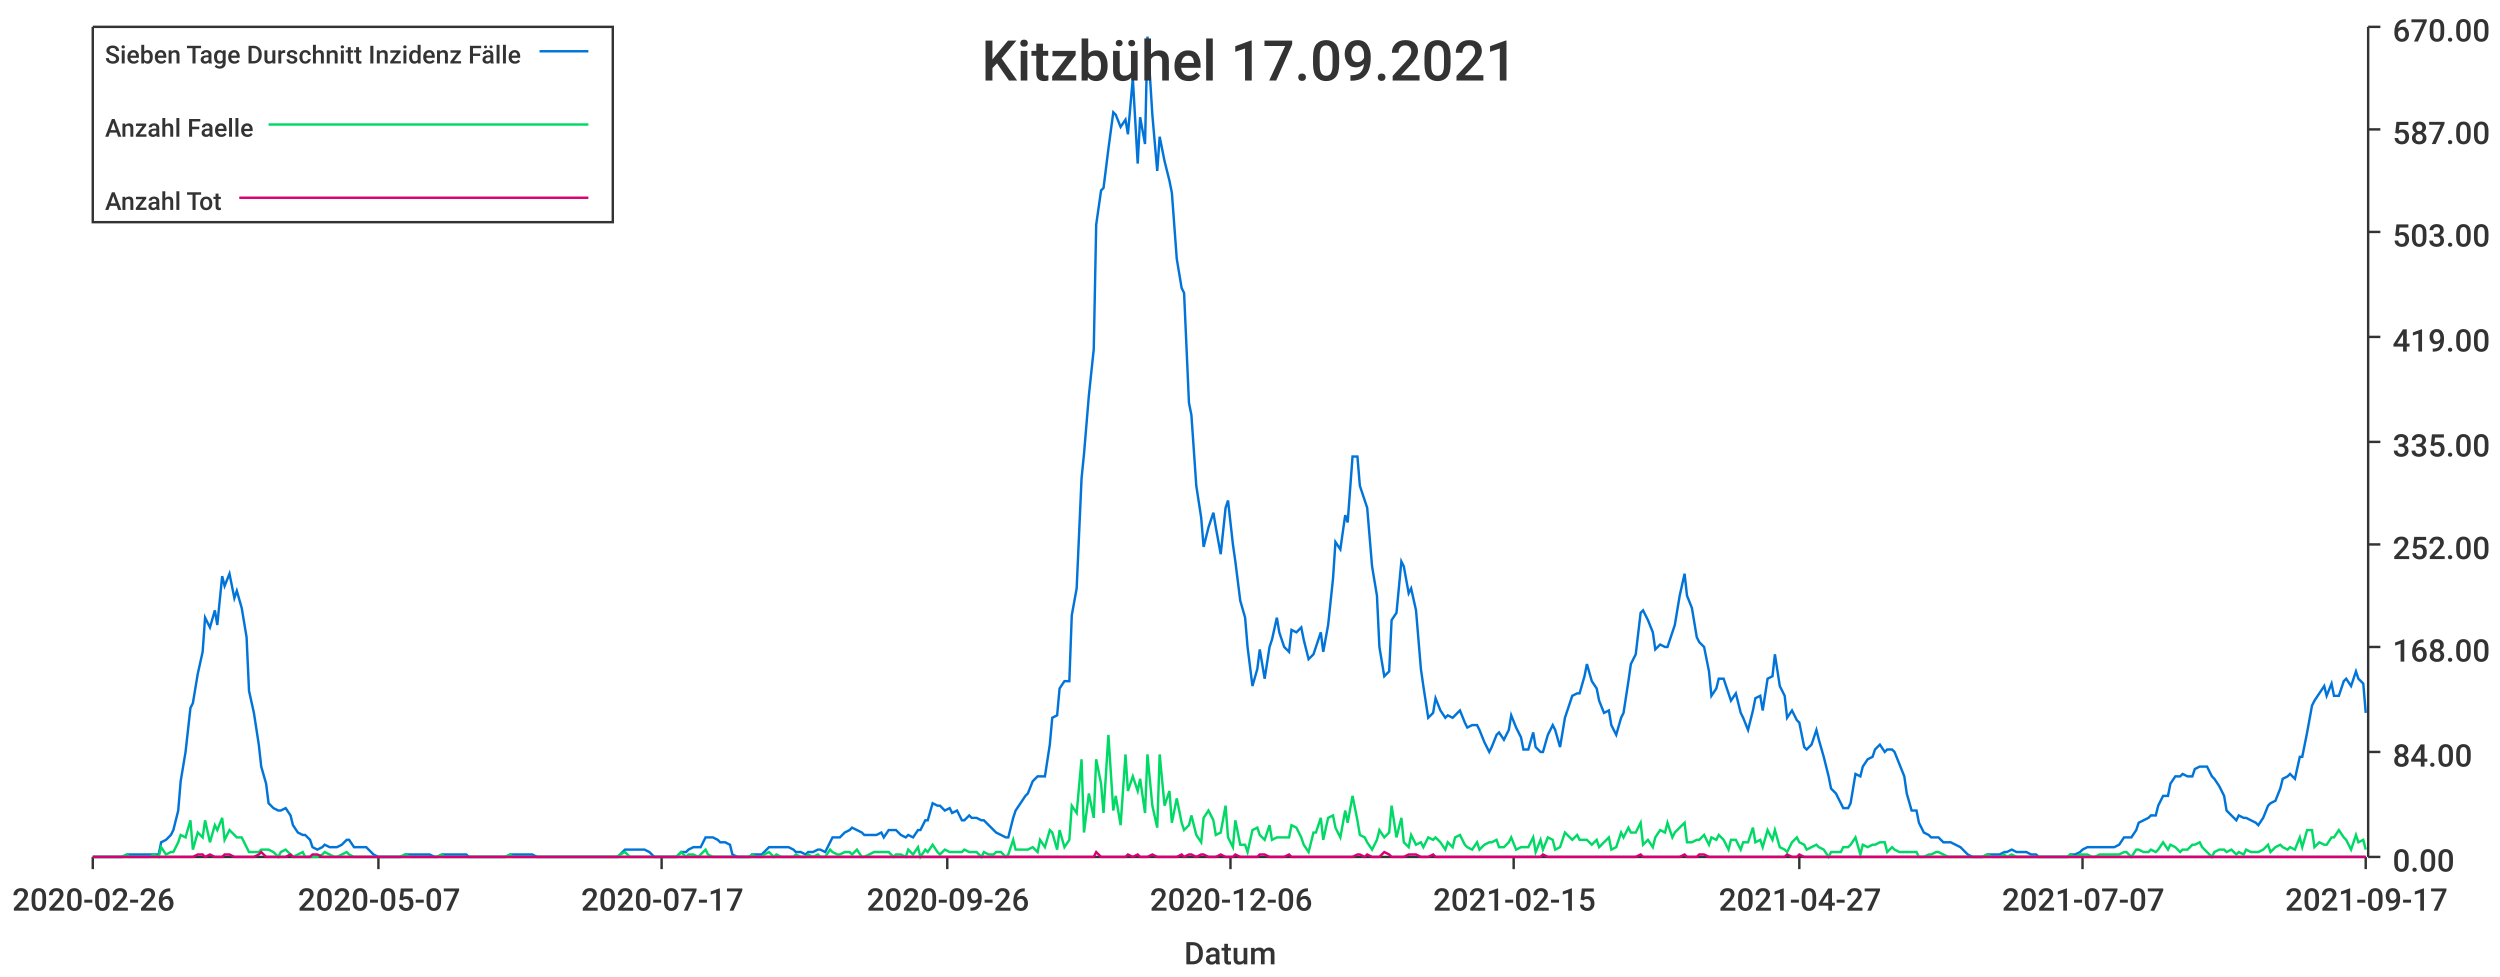
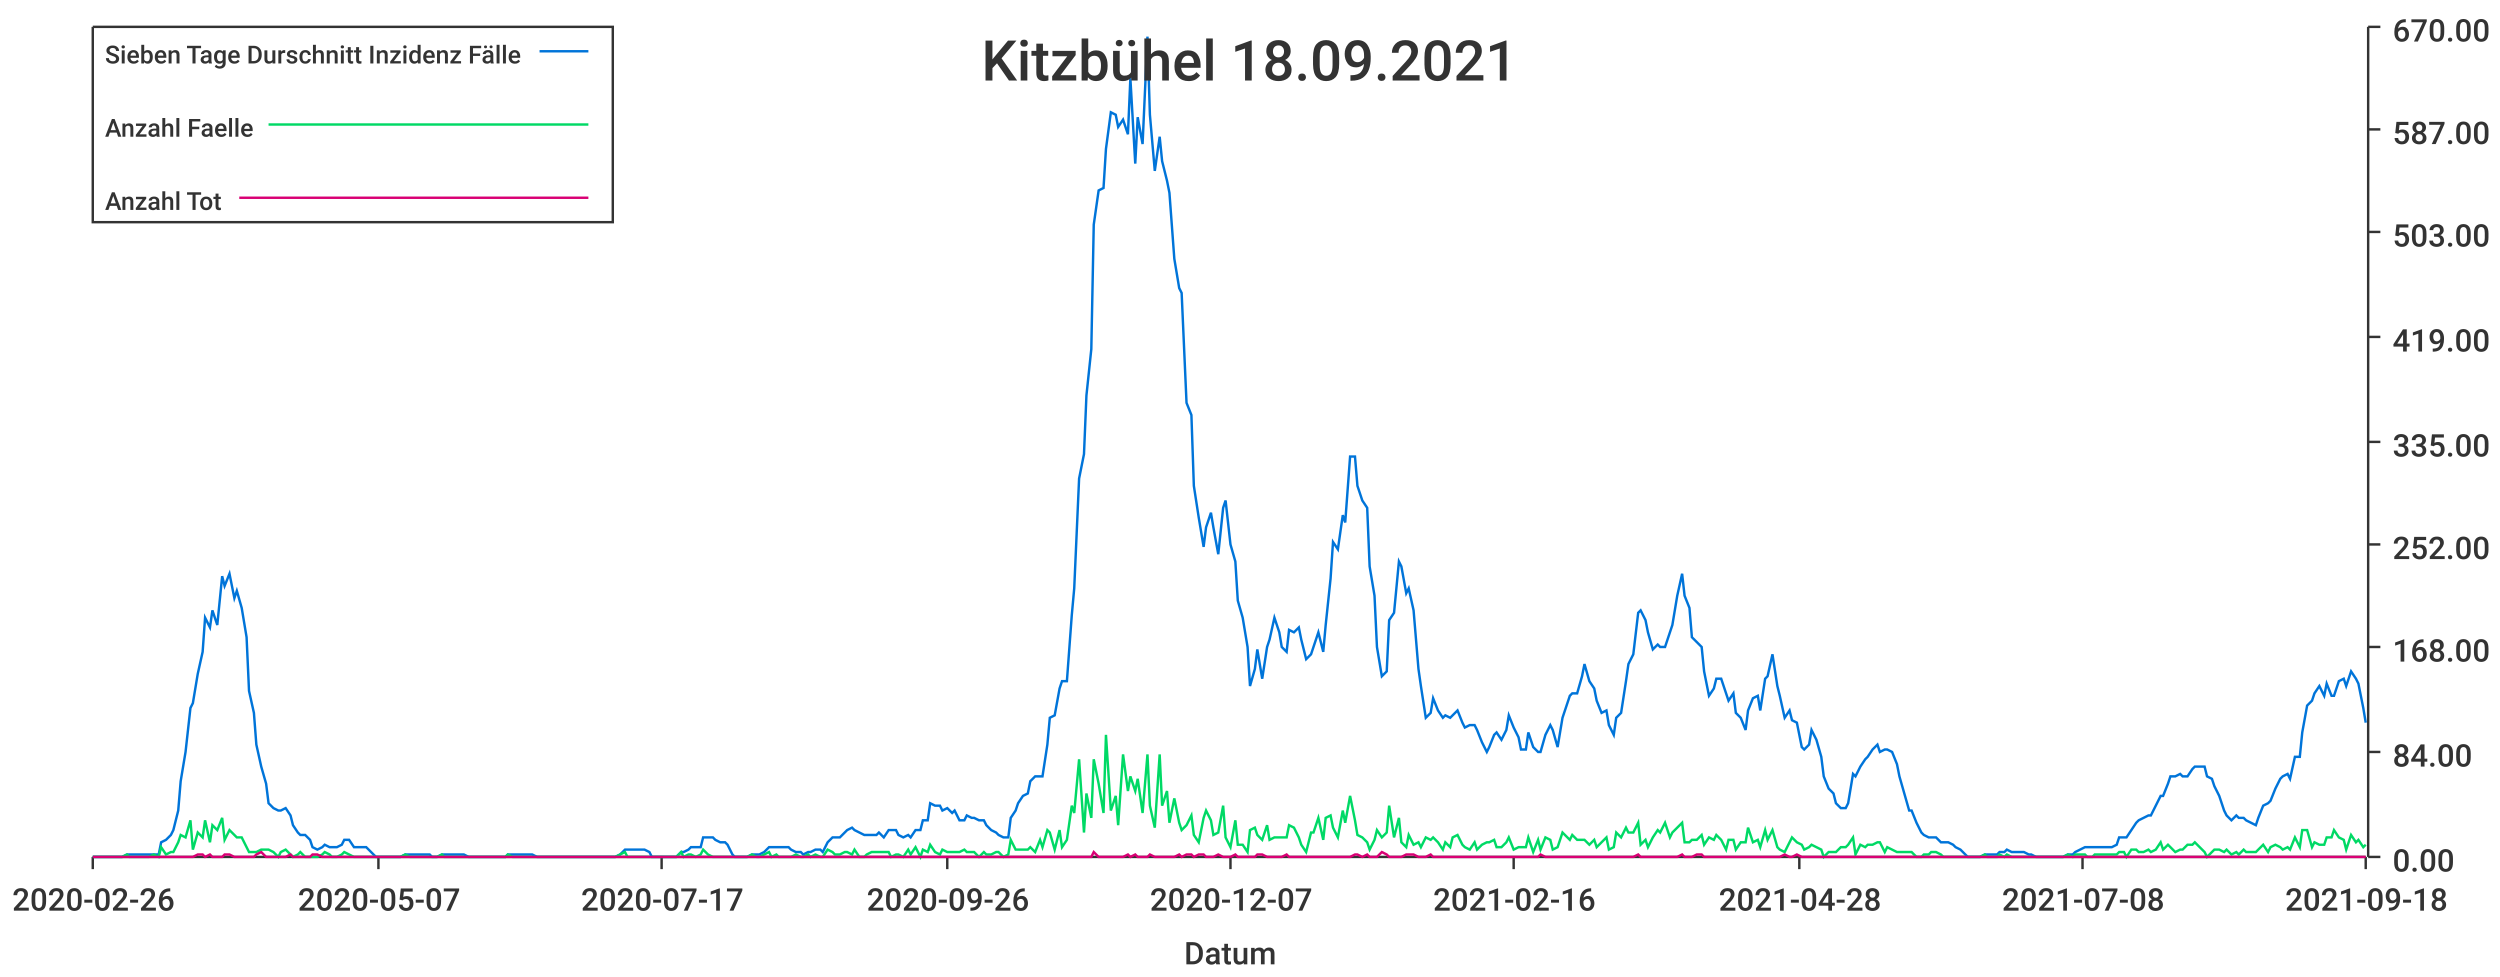
<svg xmlns="http://www.w3.org/2000/svg" width="1024" height="400">\n<path d="M 0 0 L 1024 0 L 1024 400 L 0 400 L 0 0" style="stroke-width:0;stroke:rgba(255,255,255,1.0);fill:rgba(255,255,255,1.0)" />
  <path d="M 38 11 L 969 11 L 969 351 L 38 351 L 38 11" style="stroke-width:0;stroke:rgba(255,255,255,1.0);fill:rgba(255,255,255,1.0)" />
  <path d="M 38 351 L 969 351" style="stroke-width:1;stroke:rgba(51,51,51,1.0);fill:none" />
  <path d="M 38 351 L 38 356" style="stroke-width:1;stroke:rgba(51,51,51,1.0);fill:none" />
  <text x="5" y="373" style="stroke-width:0;stroke:none;fill:rgba(51,51,51,1.0);font-size:12.8px;font-family:'Roboto Medium',sans-serif">2020-02-26</text>
  <path d="M 155 351 L 155 356" style="stroke-width:1;stroke:rgba(51,51,51,1.0);fill:none" />
  <text x="122" y="373" style="stroke-width:0;stroke:none;fill:rgba(51,51,51,1.0);font-size:12.8px;font-family:'Roboto Medium',sans-serif">2020-05-07</text>
  <path d="M 271 351 L 271 356" style="stroke-width:1;stroke:rgba(51,51,51,1.0);fill:none" />
  <text x="238" y="373" style="stroke-width:0;stroke:none;fill:rgba(51,51,51,1.0);font-size:12.8px;font-family:'Roboto Medium',sans-serif">2020-07-17</text>
  <path d="M 388 351 L 388 356" style="stroke-width:1;stroke:rgba(51,51,51,1.0);fill:none" />
  <text x="355" y="373" style="stroke-width:0;stroke:none;fill:rgba(51,51,51,1.0);font-size:12.8px;font-family:'Roboto Medium',sans-serif">2020-09-26</text>
  <path d="M 504 351 L 504 356" style="stroke-width:1;stroke:rgba(51,51,51,1.0);fill:none" />
-   <text x="471" y="373" style="stroke-width:0;stroke:none;fill:rgba(51,51,51,1.0);font-size:12.8px;font-family:'Roboto Medium',sans-serif">2020-12-06</text>
+   <text x="471" y="373" style="stroke-width:0;stroke:none;fill:rgba(51,51,51,1.0);font-size:12.8px;font-family:'Roboto Medium',sans-serif">2020-12-07</text>
  <path d="M 620 351 L 620 356" style="stroke-width:1;stroke:rgba(51,51,51,1.0);fill:none" />
-   <text x="587" y="373" style="stroke-width:0;stroke:none;fill:rgba(51,51,51,1.0);font-size:12.8px;font-family:'Roboto Medium',sans-serif">2021-02-15</text>
+   <text x="587" y="373" style="stroke-width:0;stroke:none;fill:rgba(51,51,51,1.0);font-size:12.8px;font-family:'Roboto Medium',sans-serif">2021-02-16</text>
  <path d="M 737 351 L 737 356" style="stroke-width:1;stroke:rgba(51,51,51,1.0);fill:none" />
-   <text x="704" y="373" style="stroke-width:0;stroke:none;fill:rgba(51,51,51,1.0);font-size:12.8px;font-family:'Roboto Medium',sans-serif">2021-04-27</text>
+   <text x="704" y="373" style="stroke-width:0;stroke:none;fill:rgba(51,51,51,1.0);font-size:12.8px;font-family:'Roboto Medium',sans-serif">2021-04-28</text>
  <path d="M 853 351 L 853 356" style="stroke-width:1;stroke:rgba(51,51,51,1.0);fill:none" />
-   <text x="820" y="373" style="stroke-width:0;stroke:none;fill:rgba(51,51,51,1.0);font-size:12.8px;font-family:'Roboto Medium',sans-serif">2021-07-07</text>
+   <text x="820" y="373" style="stroke-width:0;stroke:none;fill:rgba(51,51,51,1.0);font-size:12.8px;font-family:'Roboto Medium',sans-serif">2021-07-08</text>
  <path d="M 969 351 L 969 356" style="stroke-width:1;stroke:rgba(51,51,51,1.0);fill:none" />
-   <text x="936" y="373" style="stroke-width:0;stroke:none;fill:rgba(51,51,51,1.0);font-size:12.8px;font-family:'Roboto Medium',sans-serif">2021-09-17</text>
+   <text x="936" y="373" style="stroke-width:0;stroke:none;fill:rgba(51,51,51,1.0);font-size:12.8px;font-family:'Roboto Medium',sans-serif">2021-09-18</text>
  <text x="485" y="395" style="stroke-width:0;stroke:none;fill:rgba(51,51,51,1.0);font-size:12.8px;font-family:'Roboto Medium',sans-serif">Datum</text>
  <path d="M 970 351 L 970 11" style="stroke-width:1;stroke:rgba(51,51,51,1.0);fill:none" />
  <path d="M 970 351 L 975 351" style="stroke-width:1;stroke:rgba(51,51,51,1.0);fill:none" />
  <text x="980" y="357" style="stroke-width:0;stroke:none;fill:rgba(51,51,51,1.0);font-size:12.8px;font-family:'Roboto Medium',sans-serif">0.00</text>
  <path d="M 970 308 L 975 308" style="stroke-width:1;stroke:rgba(51,51,51,1.0);fill:none" />
  <text x="980" y="314" style="stroke-width:0;stroke:none;fill:rgba(51,51,51,1.0);font-size:12.8px;font-family:'Roboto Medium',sans-serif">84.00</text>
  <path d="M 970 265 L 975 265" style="stroke-width:1;stroke:rgba(51,51,51,1.0);fill:none" />
  <text x="980" y="271" style="stroke-width:0;stroke:none;fill:rgba(51,51,51,1.0);font-size:12.8px;font-family:'Roboto Medium',sans-serif">168.00</text>
  <path d="M 970 223 L 975 223" style="stroke-width:1;stroke:rgba(51,51,51,1.0);fill:none" />
  <text x="980" y="229" style="stroke-width:0;stroke:none;fill:rgba(51,51,51,1.0);font-size:12.8px;font-family:'Roboto Medium',sans-serif">252.00</text>
  <path d="M 970 181 L 975 181" style="stroke-width:1;stroke:rgba(51,51,51,1.0);fill:none" />
  <text x="980" y="187" style="stroke-width:0;stroke:none;fill:rgba(51,51,51,1.0);font-size:12.8px;font-family:'Roboto Medium',sans-serif">335.00</text>
  <path d="M 970 138 L 975 138" style="stroke-width:1;stroke:rgba(51,51,51,1.0);fill:none" />
  <text x="980" y="144" style="stroke-width:0;stroke:none;fill:rgba(51,51,51,1.0);font-size:12.8px;font-family:'Roboto Medium',sans-serif">419.00</text>
  <path d="M 970 95 L 975 95" style="stroke-width:1;stroke:rgba(51,51,51,1.0);fill:none" />
  <text x="980" y="101" style="stroke-width:0;stroke:none;fill:rgba(51,51,51,1.0);font-size:12.8px;font-family:'Roboto Medium',sans-serif">503.00</text>
  <path d="M 970 53 L 975 53" style="stroke-width:1;stroke:rgba(51,51,51,1.0);fill:none" />
  <text x="980" y="59" style="stroke-width:0;stroke:none;fill:rgba(51,51,51,1.0);font-size:12.8px;font-family:'Roboto Medium',sans-serif">587.00</text>
  <path d="M 970 11 L 975 11" style="stroke-width:1;stroke:rgba(51,51,51,1.0);fill:none" />
  <text x="980" y="17" style="stroke-width:0;stroke:none;fill:rgba(51,51,51,1.0);font-size:12.8px;font-family:'Roboto Medium',sans-serif">670.00</text>
-   <path d="M 38 351 L 40 351 L 42 351 L 43 351 L 45 351 L 47 351 L 48 351 L 50 351 L 52 350 L 53 350 L 55 350 L 56 350 L 58 350 L 60 350 L 61 350 L 63 350 L 65 350 L 66 345 L 68 344 L 70 342 L 71 340 L 73 332 L 74 320 L 76 308 L 78 290 L 79 288 L 81 276 L 83 267 L 84 253 L 86 257 L 88 250 L 89 256 L 91 236 L 92 240 L 94 235 L 96 245 L 97 242 L 99 249 L 101 261 L 102 283 L 104 292 L 106 305 L 107 314 L 109 321 L 110 329 L 112 331 L 114 332 L 115 332 L 117 331 L 119 334 L 120 338 L 122 341 L 124 342 L 125 342 L 127 344 L 128 347 L 130 348 L 132 347 L 133 346 L 135 347 L 137 347 L 138 347 L 140 346 L 142 344 L 143 344 L 145 347 L 146 347 L 148 347 L 150 347 L 151 348 L 153 350 L 155 351 L 156 351 L 158 351 L 160 351 L 161 351 L 163 351 L 164 351 L 166 350 L 168 350 L 169 350 L 171 350 L 173 350 L 174 350 L 176 350 L 178 351 L 179 351 L 181 350 L 182 350 L 184 350 L 186 350 L 187 350 L 189 350 L 191 350 L 192 351 L 194 351 L 196 351 L 197 351 L 199 351 L 200 351 L 202 351 L 204 351 L 205 351 L 207 351 L 209 350 L 210 350 L 212 350 L 214 350 L 215 350 L 217 350 L 218 350 L 220 351 L 222 351 L 223 351 L 225 351 L 227 351 L 228 351 L 230 351 L 232 351 L 233 351 L 235 351 L 236 351 L 238 351 L 240 351 L 241 351 L 243 351 L 245 351 L 246 351 L 248 351 L 250 351 L 251 351 L 253 351 L 254 350 L 256 348 L 258 348 L 259 348 L 261 348 L 263 348 L 264 348 L 266 349 L 268 351 L 269 351 L 271 351 L 272 351 L 274 351 L 276 351 L 277 351 L 279 349 L 281 349 L 282 348 L 284 347 L 286 347 L 287 347 L 289 343 L 290 343 L 292 343 L 294 344 L 295 345 L 297 345 L 299 346 L 300 350 L 302 351 L 304 351 L 305 351 L 307 351 L 308 350 L 310 350 L 312 350 L 313 349 L 315 347 L 317 347 L 318 347 L 320 347 L 322 347 L 323 347 L 325 348 L 326 349 L 328 349 L 330 350 L 331 349 L 333 349 L 335 348 L 336 348 L 338 349 L 340 345 L 341 343 L 343 343 L 344 343 L 346 341 L 348 340 L 349 339 L 351 340 L 353 341 L 354 342 L 356 342 L 358 342 L 359 342 L 361 341 L 362 343 L 364 340 L 366 340 L 367 340 L 369 342 L 371 343 L 372 342 L 374 343 L 376 340 L 377 340 L 379 336 L 380 336 L 382 329 L 384 330 L 385 330 L 387 332 L 389 331 L 390 333 L 392 332 L 394 336 L 395 336 L 397 334 L 398 335 L 400 335 L 402 336 L 403 336 L 405 338 L 407 340 L 408 341 L 410 342 L 412 343 L 413 343 L 415 335 L 416 332 L 418 329 L 420 326 L 421 325 L 423 320 L 425 318 L 426 318 L 428 318 L 430 305 L 431 294 L 433 293 L 434 282 L 436 279 L 438 279 L 439 252 L 441 241 L 443 196 L 444 186 L 446 162 L 448 143 L 449 92 L 451 78 L 452 77 L 454 61 L 456 46 L 457 47 L 459 52 L 461 49 L 462 55 L 464 32 L 466 67 L 467 48 L 469 59 L 470 15 L 472 47 L 474 70 L 475 56 L 477 66 L 479 74 L 480 79 L 482 106 L 484 118 L 485 120 L 487 165 L 488 170 L 490 199 L 492 212 L 493 224 L 495 216 L 497 210 L 498 216 L 500 227 L 502 208 L 503 205 L 505 223 L 506 230 L 508 246 L 510 253 L 511 265 L 513 281 L 515 274 L 516 266 L 518 278 L 520 265 L 521 262 L 523 253 L 524 259 L 526 265 L 528 267 L 529 258 L 531 259 L 533 257 L 534 262 L 536 270 L 538 268 L 539 265 L 541 259 L 542 267 L 544 256 L 546 237 L 547 222 L 549 225 L 551 211 L 552 214 L 554 187 L 556 187 L 557 199 L 559 205 L 560 208 L 562 232 L 564 244 L 565 265 L 567 277 L 569 275 L 570 254 L 572 251 L 574 230 L 575 232 L 577 243 L 578 241 L 580 250 L 582 274 L 583 281 L 585 294 L 587 292 L 588 286 L 590 291 L 592 294 L 593 293 L 595 294 L 596 293 L 598 291 L 600 296 L 601 298 L 603 297 L 605 297 L 606 299 L 608 304 L 610 308 L 611 306 L 613 301 L 614 300 L 616 303 L 618 299 L 619 293 L 621 298 L 623 302 L 624 307 L 626 307 L 628 300 L 629 306 L 631 308 L 632 308 L 634 301 L 636 297 L 637 299 L 639 306 L 641 294 L 642 291 L 644 285 L 646 284 L 647 284 L 649 277 L 650 272 L 652 279 L 654 282 L 655 287 L 657 292 L 659 291 L 660 297 L 662 301 L 664 294 L 665 292 L 667 279 L 668 272 L 670 268 L 672 251 L 673 250 L 675 254 L 677 259 L 678 266 L 680 264 L 682 265 L 683 265 L 685 259 L 686 256 L 688 244 L 690 235 L 691 244 L 693 249 L 695 261 L 696 263 L 698 265 L 700 275 L 701 285 L 703 282 L 704 278 L 706 278 L 708 284 L 709 287 L 711 284 L 713 292 L 714 294 L 716 299 L 718 291 L 719 286 L 721 285 L 722 291 L 724 278 L 726 277 L 727 268 L 729 281 L 731 285 L 732 294 L 734 291 L 736 295 L 737 296 L 739 306 L 740 307 L 742 305 L 744 299 L 745 303 L 747 310 L 749 318 L 750 323 L 752 325 L 754 329 L 755 331 L 757 331 L 758 329 L 760 317 L 762 318 L 763 314 L 765 311 L 767 310 L 768 307 L 770 305 L 772 308 L 773 307 L 775 307 L 776 308 L 778 313 L 780 318 L 781 325 L 783 332 L 785 332 L 786 337 L 788 341 L 790 342 L 791 343 L 793 343 L 794 343 L 796 345 L 798 345 L 799 345 L 801 346 L 803 347 L 804 348 L 806 350 L 808 351 L 809 351 L 811 351 L 812 351 L 814 350 L 816 350 L 817 350 L 819 350 L 821 349 L 822 349 L 824 348 L 826 349 L 827 349 L 829 349 L 830 349 L 832 350 L 834 350 L 835 351 L 837 351 L 839 351 L 840 351 L 842 351 L 844 351 L 845 351 L 847 351 L 848 350 L 850 350 L 852 349 L 853 348 L 855 347 L 857 347 L 858 347 L 860 347 L 862 347 L 863 347 L 865 347 L 866 347 L 868 346 L 870 343 L 871 343 L 873 343 L 875 340 L 876 337 L 878 336 L 880 335 L 881 334 L 883 334 L 884 330 L 886 326 L 888 326 L 889 321 L 891 318 L 893 318 L 894 317 L 896 318 L 898 318 L 899 315 L 901 314 L 902 314 L 904 314 L 906 318 L 907 319 L 909 322 L 911 326 L 912 332 L 914 334 L 916 336 L 917 334 L 919 335 L 920 335 L 922 336 L 924 337 L 925 338 L 927 335 L 929 330 L 930 329 L 932 328 L 934 323 L 935 319 L 937 318 L 938 317 L 940 319 L 942 310 L 943 310 L 945 300 L 947 289 L 948 287 L 950 284 L 952 281 L 953 285 L 955 280 L 956 285 L 958 285 L 960 279 L 961 278 L 963 281 L 965 275 L 966 278 L 968 280 L 969 292" style="stroke-width:1;stroke:rgba(0,116,217,1.0);fill:none" />
-   <path d="M 38 351 L 40 351 L 42 351 L 43 351 L 45 351 L 47 351 L 48 351 L 50 351 L 52 350 L 53 351 L 55 351 L 56 351 L 58 351 L 60 351 L 61 351 L 63 350 L 65 351 L 66 347 L 68 350 L 70 349 L 71 349 L 73 345 L 74 342 L 76 343 L 78 336 L 79 348 L 81 341 L 83 343 L 84 336 L 86 345 L 88 338 L 89 340 L 91 335 L 92 344 L 94 340 L 96 342 L 97 343 L 99 343 L 101 347 L 102 349 L 104 349 L 106 349 L 107 348 L 109 348 L 110 348 L 112 349 L 114 351 L 115 349 L 117 348 L 119 350 L 120 351 L 122 350 L 124 349 L 125 351 L 127 351 L 128 351 L 130 351 L 132 350 L 133 349 L 135 350 L 137 351 L 138 351 L 140 350 L 142 349 L 143 350 L 145 351 L 146 351 L 148 351 L 150 351 L 151 351 L 153 351 L 155 351 L 156 351 L 158 351 L 160 351 L 161 351 L 163 351 L 164 351 L 166 350 L 168 351 L 169 351 L 171 351 L 173 351 L 174 351 L 176 351 L 178 351 L 179 351 L 181 350 L 182 351 L 184 351 L 186 351 L 187 351 L 189 351 L 191 351 L 192 351 L 194 351 L 196 351 L 197 351 L 199 351 L 200 351 L 202 351 L 204 351 L 205 351 L 207 351 L 209 350 L 210 351 L 212 351 L 214 351 L 215 351 L 217 351 L 218 351 L 220 351 L 222 351 L 223 351 L 225 351 L 227 351 L 228 351 L 230 351 L 232 351 L 233 351 L 235 351 L 236 351 L 238 351 L 240 351 L 241 351 L 243 351 L 245 351 L 246 351 L 248 351 L 250 351 L 251 351 L 253 351 L 254 350 L 256 349 L 258 351 L 259 351 L 261 351 L 263 351 L 264 351 L 266 351 L 268 351 L 269 351 L 271 351 L 272 351 L 274 351 L 276 351 L 277 351 L 279 349 L 281 351 L 282 350 L 284 350 L 286 351 L 287 350 L 289 348 L 290 350 L 292 351 L 294 351 L 295 351 L 297 351 L 299 351 L 300 351 L 302 351 L 304 351 L 305 351 L 307 351 L 308 350 L 310 351 L 312 351 L 313 350 L 315 349 L 317 351 L 318 350 L 320 351 L 322 351 L 323 351 L 325 351 L 326 350 L 328 351 L 330 351 L 331 350 L 333 351 L 335 350 L 336 351 L 338 351 L 340 348 L 341 349 L 343 350 L 344 350 L 346 349 L 348 349 L 349 350 L 351 348 L 353 351 L 354 351 L 356 350 L 358 349 L 359 349 L 361 349 L 362 349 L 364 349 L 366 351 L 367 350 L 369 350 L 371 351 L 372 348 L 374 350 L 376 347 L 377 351 L 379 348 L 380 349 L 382 346 L 384 349 L 385 350 L 387 348 L 389 349 L 390 349 L 392 349 L 394 349 L 395 348 L 397 349 L 398 349 L 400 349 L 402 351 L 403 349 L 405 350 L 407 350 L 408 349 L 410 349 L 412 351 L 413 350 L 415 344 L 416 348 L 418 348 L 420 348 L 421 348 L 423 347 L 425 349 L 426 344 L 428 347 L 430 340 L 431 341 L 433 348 L 434 340 L 436 347 L 438 344 L 439 330 L 441 333 L 443 311 L 444 341 L 446 325 L 448 335 L 449 311 L 451 321 L 452 333 L 454 301 L 456 332 L 457 326 L 459 338 L 461 309 L 462 324 L 464 318 L 466 324 L 467 319 L 469 333 L 470 309 L 472 330 L 474 339 L 475 309 L 477 330 L 479 324 L 480 337 L 482 327 L 484 337 L 485 340 L 487 338 L 488 334 L 490 342 L 492 345 L 493 335 L 495 332 L 497 336 L 498 342 L 500 341 L 502 330 L 503 343 L 505 347 L 506 336 L 508 346 L 510 346 L 511 349 L 513 340 L 515 339 L 516 342 L 518 344 L 520 338 L 521 344 L 523 343 L 524 343 L 526 343 L 528 343 L 529 338 L 531 339 L 533 343 L 534 346 L 536 349 L 538 341 L 539 341 L 541 335 L 542 344 L 544 335 L 546 334 L 547 339 L 549 343 L 551 332 L 552 337 L 554 326 L 556 336 L 557 342 L 559 343 L 560 345 L 562 348 L 564 344 L 565 340 L 567 343 L 569 341 L 570 330 L 572 343 L 574 335 L 575 345 L 577 347 L 578 342 L 580 346 L 582 345 L 583 347 L 585 343 L 587 344 L 588 343 L 590 345 L 592 348 L 593 345 L 595 347 L 596 343 L 598 342 L 600 346 L 601 347 L 603 348 L 605 345 L 606 348 L 608 346 L 610 345 L 611 345 L 613 344 L 614 347 L 616 347 L 618 345 L 619 343 L 621 348 L 623 347 L 624 347 L 626 347 L 628 343 L 629 349 L 631 344 L 632 348 L 634 343 L 636 344 L 637 348 L 639 347 L 641 341 L 642 342 L 644 344 L 646 342 L 647 344 L 649 344 L 650 344 L 652 346 L 654 344 L 655 347 L 657 345 L 659 343 L 660 348 L 662 347 L 664 341 L 665 343 L 667 339 L 668 341 L 670 341 L 672 337 L 673 346 L 675 344 L 677 347 L 678 343 L 680 340 L 682 341 L 683 337 L 685 343 L 686 341 L 688 339 L 690 337 L 691 345 L 693 345 L 695 344 L 696 344 L 698 342 L 700 346 L 701 343 L 703 344 L 704 342 L 706 344 L 708 348 L 709 344 L 711 344 L 713 348 L 714 345 L 716 345 L 718 339 L 719 345 L 721 344 L 722 347 L 724 340 L 726 344 L 727 340 L 729 347 L 731 348 L 732 349 L 734 345 L 736 343 L 737 345 L 739 346 L 740 348 L 742 347 L 744 346 L 745 347 L 747 348 L 749 351 L 750 349 L 752 349 L 754 349 L 755 347 L 757 347 L 758 346 L 760 343 L 762 350 L 763 346 L 765 347 L 767 346 L 768 346 L 770 345 L 772 345 L 773 349 L 775 347 L 776 348 L 778 349 L 780 349 L 781 349 L 783 349 L 785 349 L 786 351 L 788 351 L 790 350 L 791 350 L 793 349 L 794 349 L 796 350 L 798 351 L 799 351 L 801 351 L 803 351 L 804 351 L 806 351 L 808 351 L 809 351 L 811 351 L 812 351 L 814 350 L 816 351 L 817 351 L 819 351 L 821 350 L 822 351 L 824 350 L 826 351 L 827 351 L 829 351 L 830 351 L 832 351 L 834 351 L 835 351 L 837 351 L 839 351 L 840 351 L 842 351 L 844 351 L 845 351 L 847 351 L 848 350 L 850 351 L 852 350 L 853 350 L 855 350 L 857 351 L 858 351 L 860 350 L 862 350 L 863 350 L 865 350 L 866 350 L 868 350 L 870 349 L 871 349 L 873 351 L 875 348 L 876 348 L 878 349 L 880 349 L 881 348 L 883 349 L 884 348 L 886 345 L 888 348 L 889 346 L 891 347 L 893 349 L 894 348 L 896 348 L 898 346 L 899 346 L 901 345 L 902 347 L 904 349 L 906 351 L 907 349 L 909 348 L 911 348 L 912 349 L 914 348 L 916 350 L 917 349 L 919 350 L 920 348 L 922 349 L 924 349 L 925 349 L 927 348 L 929 346 L 930 349 L 932 347 L 934 346 L 935 347 L 937 348 L 938 347 L 940 348 L 942 343 L 943 347 L 945 340 L 947 340 L 948 347 L 950 345 L 952 346 L 953 346 L 955 343 L 956 343 L 958 340 L 960 343 L 961 344 L 963 348 L 965 342 L 966 345 L 968 344 L 969 348" style="stroke-width:1;stroke:rgba(0,217,101,1.0);fill:none" />
-   <path d="M 38 351 L 40 351 L 42 351 L 43 351 L 45 351 L 47 351 L 48 351 L 50 351 L 52 351 L 53 351 L 55 351 L 56 351 L 58 351 L 60 351 L 61 351 L 63 351 L 65 351 L 66 351 L 68 351 L 70 351 L 71 351 L 73 351 L 74 351 L 76 351 L 78 351 L 79 351 L 81 350 L 83 350 L 84 351 L 86 350 L 88 351 L 89 351 L 91 351 L 92 350 L 94 350 L 96 351 L 97 351 L 99 351 L 101 351 L 102 351 L 104 351 L 106 350 L 107 349 L 109 351 L 110 351 L 112 351 L 114 351 L 115 351 L 117 351 L 119 350 L 120 351 L 122 351 L 124 351 L 125 351 L 127 351 L 128 350 L 130 350 L 132 351 L 133 351 L 135 351 L 137 351 L 138 351 L 140 351 L 142 351 L 143 351 L 145 351 L 146 351 L 148 351 L 150 351 L 151 351 L 153 351 L 155 351 L 156 351 L 158 351 L 160 351 L 161 351 L 163 351 L 164 351 L 166 351 L 168 351 L 169 351 L 171 351 L 173 351 L 174 351 L 176 351 L 178 351 L 179 351 L 181 351 L 182 351 L 184 351 L 186 351 L 187 351 L 189 351 L 191 351 L 192 351 L 194 351 L 196 351 L 197 351 L 199 351 L 200 351 L 202 351 L 204 351 L 205 351 L 207 351 L 209 351 L 210 351 L 212 351 L 214 351 L 215 351 L 217 351 L 218 351 L 220 351 L 222 351 L 223 351 L 225 351 L 227 351 L 228 351 L 230 351 L 232 351 L 233 351 L 235 351 L 236 351 L 238 351 L 240 351 L 241 351 L 243 351 L 245 351 L 246 351 L 248 351 L 250 351 L 251 351 L 253 351 L 254 351 L 256 351 L 258 351 L 259 351 L 261 351 L 263 351 L 264 351 L 266 351 L 268 351 L 269 351 L 271 351 L 272 351 L 274 351 L 276 351 L 277 351 L 279 351 L 281 351 L 282 351 L 284 351 L 286 351 L 287 351 L 289 351 L 290 351 L 292 351 L 294 351 L 295 351 L 297 351 L 299 351 L 300 351 L 302 351 L 304 351 L 305 351 L 307 351 L 308 351 L 310 351 L 312 351 L 313 351 L 315 351 L 317 351 L 318 351 L 320 351 L 322 351 L 323 351 L 325 351 L 326 351 L 328 351 L 330 351 L 331 351 L 333 351 L 335 351 L 336 351 L 338 351 L 340 351 L 341 351 L 343 351 L 344 351 L 346 351 L 348 351 L 349 351 L 351 351 L 353 351 L 354 351 L 356 351 L 358 351 L 359 351 L 361 351 L 362 351 L 364 351 L 366 351 L 367 351 L 369 351 L 371 351 L 372 351 L 374 351 L 376 351 L 377 351 L 379 351 L 380 351 L 382 351 L 384 351 L 385 351 L 387 351 L 389 351 L 390 351 L 392 351 L 394 351 L 395 351 L 397 351 L 398 351 L 400 351 L 402 351 L 403 351 L 405 351 L 407 351 L 408 351 L 410 351 L 412 351 L 413 351 L 415 351 L 416 351 L 418 351 L 420 351 L 421 351 L 423 351 L 425 351 L 426 351 L 428 351 L 430 351 L 431 351 L 433 351 L 434 351 L 436 351 L 438 351 L 439 351 L 441 351 L 443 351 L 444 351 L 446 351 L 448 351 L 449 349 L 451 351 L 452 351 L 454 351 L 456 351 L 457 351 L 459 351 L 461 351 L 462 350 L 464 351 L 466 350 L 467 351 L 469 351 L 470 351 L 472 350 L 474 351 L 475 351 L 477 351 L 479 351 L 480 351 L 482 351 L 484 350 L 485 351 L 487 350 L 488 350 L 490 351 L 492 350 L 493 350 L 495 351 L 497 351 L 498 351 L 500 350 L 502 351 L 503 351 L 505 351 L 506 350 L 508 351 L 510 351 L 511 351 L 513 351 L 515 351 L 516 350 L 518 350 L 520 351 L 521 351 L 523 351 L 524 351 L 526 351 L 528 350 L 529 351 L 531 351 L 533 351 L 534 351 L 536 351 L 538 351 L 539 351 L 541 351 L 542 351 L 544 351 L 546 351 L 547 351 L 549 351 L 551 351 L 552 351 L 554 351 L 556 350 L 557 350 L 559 351 L 560 350 L 562 351 L 564 351 L 565 351 L 567 349 L 569 350 L 570 351 L 572 351 L 574 351 L 575 351 L 577 350 L 578 350 L 580 350 L 582 351 L 583 351 L 585 351 L 587 350 L 588 351 L 590 351 L 592 351 L 593 351 L 595 351 L 596 351 L 598 351 L 600 351 L 601 351 L 603 351 L 605 351 L 606 351 L 608 351 L 610 351 L 611 351 L 613 351 L 614 351 L 616 351 L 618 351 L 619 351 L 621 351 L 623 351 L 624 351 L 626 351 L 628 351 L 629 351 L 631 351 L 632 350 L 634 351 L 636 351 L 637 351 L 639 351 L 641 351 L 642 351 L 644 351 L 646 351 L 647 351 L 649 351 L 650 351 L 652 351 L 654 351 L 655 351 L 657 351 L 659 351 L 660 351 L 662 351 L 664 351 L 665 351 L 667 351 L 668 351 L 670 351 L 672 350 L 673 351 L 675 351 L 677 351 L 678 351 L 680 351 L 682 351 L 683 351 L 685 351 L 686 351 L 688 351 L 690 350 L 691 351 L 693 351 L 695 351 L 696 350 L 698 350 L 700 351 L 701 351 L 703 351 L 704 351 L 706 351 L 708 351 L 709 351 L 711 351 L 713 351 L 714 351 L 716 351 L 718 351 L 719 351 L 721 351 L 722 351 L 724 351 L 726 351 L 727 351 L 729 351 L 731 351 L 732 350 L 734 351 L 736 351 L 737 350 L 739 351 L 740 351 L 742 351 L 744 351 L 745 351 L 747 351 L 749 351 L 750 351 L 752 351 L 754 351 L 755 351 L 757 351 L 758 351 L 760 351 L 762 351 L 763 351 L 765 351 L 767 351 L 768 351 L 770 351 L 772 351 L 773 351 L 775 351 L 776 351 L 778 351 L 780 351 L 781 351 L 783 351 L 785 351 L 786 351 L 788 351 L 790 351 L 791 351 L 793 351 L 794 351 L 796 351 L 798 351 L 799 351 L 801 351 L 803 351 L 804 351 L 806 351 L 808 351 L 809 351 L 811 351 L 812 351 L 814 351 L 816 351 L 817 351 L 819 351 L 821 351 L 822 351 L 824 351 L 826 351 L 827 351 L 829 351 L 830 351 L 832 351 L 834 351 L 835 351 L 837 351 L 839 351 L 840 351 L 842 351 L 844 351 L 845 351 L 847 351 L 848 351 L 850 351 L 852 351 L 853 351 L 855 351 L 857 351 L 858 351 L 860 351 L 862 351 L 863 351 L 865 351 L 866 351 L 868 351 L 870 351 L 871 351 L 873 351 L 875 351 L 876 351 L 878 351 L 880 351 L 881 351 L 883 351 L 884 351 L 886 351 L 888 351 L 889 351 L 891 351 L 893 351 L 894 351 L 896 351 L 898 351 L 899 351 L 901 351 L 902 351 L 904 351 L 906 351 L 907 351 L 909 351 L 911 351 L 912 351 L 914 351 L 916 351 L 917 351 L 919 351 L 920 351 L 922 351 L 924 351 L 925 351 L 927 351 L 929 351 L 930 351 L 932 351 L 934 351 L 935 351 L 937 351 L 938 351 L 940 351 L 942 351 L 943 351 L 945 351 L 947 351 L 948 351 L 950 351 L 952 351 L 953 351 L 955 351 L 956 351 L 958 351 L 960 351 L 961 351 L 963 351 L 965 351 L 966 351 L 968 351 L 969 351" style="stroke-width:1;stroke:rgba(217,0,116,1.0);fill:none" />
-   <text x="402" y="33" style="stroke-width:0;stroke:none;fill:rgba(51,51,51,1.0);font-size:23.0px;font-family:'Roboto Medium',sans-serif">Kitzbühel 17.09.2021</text>
+   <path d="M 38 351 L 40 351 L 42 351 L 43 351 L 45 351 L 47 351 L 48 351 L 50 351 L 52 350 L 53 350 L 55 350 L 56 350 L 58 350 L 60 350 L 61 350 L 63 350 L 65 350 L 66 345 L 68 344 L 70 342 L 71 340 L 73 332 L 74 320 L 76 308 L 78 290 L 79 288 L 81 276 L 83 267 L 84 253 L 86 257 L 87 250 L 89 256 L 91 236 L 92 240 L 94 235 L 96 245 L 97 242 L 99 249 L 101 261 L 102 283 L 104 292 L 105 305 L 107 314 L 109 321 L 110 329 L 112 331 L 114 332 L 115 332 L 117 331 L 119 334 L 120 338 L 122 341 L 123 342 L 125 342 L 127 344 L 128 347 L 130 348 L 132 347 L 133 346 L 135 347 L 136 347 L 138 347 L 140 346 L 141 344 L 143 344 L 145 347 L 146 347 L 148 347 L 150 347 L 151 348 L 153 350 L 154 351 L 156 351 L 158 351 L 159 351 L 161 351 L 163 351 L 164 351 L 166 350 L 168 350 L 169 350 L 171 350 L 172 350 L 174 350 L 176 350 L 177 351 L 179 351 L 181 350 L 182 350 L 184 350 L 185 350 L 187 350 L 189 350 L 190 350 L 192 351 L 194 351 L 195 351 L 197 351 L 199 351 L 200 351 L 202 351 L 203 351 L 205 351 L 207 351 L 208 350 L 210 350 L 212 350 L 213 350 L 215 350 L 217 350 L 218 350 L 220 351 L 221 351 L 223 351 L 225 351 L 226 351 L 228 351 L 230 351 L 231 351 L 233 351 L 234 351 L 236 351 L 238 351 L 239 351 L 241 351 L 243 351 L 244 351 L 246 351 L 248 351 L 249 351 L 251 351 L 252 351 L 254 350 L 256 348 L 257 348 L 259 348 L 261 348 L 262 348 L 264 348 L 266 349 L 267 351 L 269 351 L 270 351 L 272 351 L 274 351 L 275 351 L 277 351 L 279 349 L 280 349 L 282 348 L 283 347 L 285 347 L 287 347 L 288 343 L 290 343 L 292 343 L 293 344 L 295 345 L 297 345 L 298 346 L 300 350 L 301 351 L 303 351 L 305 351 L 306 351 L 308 350 L 310 350 L 311 350 L 313 349 L 315 347 L 316 347 L 318 347 L 319 347 L 321 347 L 323 347 L 324 348 L 326 349 L 328 349 L 329 350 L 331 349 L 332 349 L 334 348 L 336 348 L 337 349 L 339 345 L 341 343 L 342 343 L 344 343 L 346 341 L 347 340 L 349 339 L 350 340 L 352 341 L 354 342 L 355 342 L 357 342 L 359 342 L 360 341 L 362 343 L 364 340 L 365 340 L 367 340 L 368 342 L 370 343 L 372 342 L 373 343 L 375 340 L 377 340 L 378 336 L 380 336 L 381 329 L 383 330 L 385 330 L 386 332 L 388 331 L 390 333 L 391 332 L 393 336 L 395 336 L 396 334 L 398 335 L 399 335 L 401 336 L 403 336 L 404 338 L 406 340 L 408 341 L 409 342 L 411 343 L 413 343 L 414 335 L 416 332 L 417 329 L 419 326 L 421 325 L 422 320 L 424 318 L 426 318 L 427 318 L 429 305 L 430 294 L 432 293 L 434 282 L 435 279 L 437 279 L 439 252 L 440 241 L 442 196 L 444 186 L 445 162 L 447 143 L 448 92 L 450 78 L 452 77 L 453 61 L 455 46 L 457 47 L 458 52 L 460 49 L 462 55 L 463 32 L 465 67 L 466 48 L 468 59 L 470 15 L 471 47 L 473 70 L 475 56 L 476 66 L 478 74 L 479 79 L 481 106 L 483 118 L 484 120 L 486 165 L 488 170 L 489 199 L 491 212 L 493 224 L 494 216 L 496 210 L 497 216 L 499 227 L 501 208 L 502 205 L 504 223 L 506 230 L 507 246 L 509 253 L 511 265 L 512 281 L 514 274 L 515 266 L 517 278 L 519 265 L 520 262 L 522 253 L 524 259 L 525 265 L 527 267 L 528 258 L 530 259 L 532 257 L 533 262 L 535 270 L 537 268 L 538 265 L 540 259 L 542 267 L 543 256 L 545 237 L 546 222 L 548 225 L 550 211 L 551 214 L 553 187 L 555 187 L 556 199 L 558 205 L 560 208 L 561 232 L 563 244 L 564 265 L 566 277 L 568 275 L 569 254 L 571 251 L 573 230 L 574 232 L 576 243 L 577 241 L 579 250 L 581 274 L 582 281 L 584 294 L 586 292 L 587 286 L 589 291 L 591 294 L 592 293 L 594 294 L 595 293 L 597 291 L 599 296 L 600 298 L 602 297 L 604 297 L 605 299 L 607 304 L 609 308 L 610 306 L 612 301 L 613 300 L 615 303 L 617 299 L 618 293 L 620 298 L 622 302 L 623 307 L 625 307 L 626 300 L 628 306 L 630 308 L 631 308 L 633 301 L 635 297 L 636 299 L 638 306 L 640 294 L 641 291 L 643 285 L 644 284 L 646 284 L 648 277 L 649 272 L 651 279 L 653 282 L 654 287 L 656 292 L 658 291 L 659 297 L 661 301 L 662 294 L 664 292 L 666 279 L 667 272 L 669 268 L 671 251 L 672 250 L 674 254 L 675 259 L 677 266 L 679 264 L 680 265 L 682 265 L 684 259 L 685 256 L 687 244 L 689 235 L 690 244 L 692 249 L 693 261 L 695 263 L 697 265 L 698 275 L 700 285 L 702 282 L 703 278 L 705 278 L 707 284 L 708 287 L 710 284 L 711 292 L 713 294 L 715 299 L 716 291 L 718 286 L 720 285 L 721 291 L 723 278 L 724 277 L 726 268 L 728 281 L 729 285 L 731 294 L 733 291 L 734 295 L 736 296 L 738 306 L 739 307 L 741 305 L 742 299 L 744 303 L 746 310 L 747 318 L 749 323 L 751 325 L 752 329 L 754 331 L 756 331 L 757 329 L 759 317 L 760 318 L 762 314 L 764 311 L 765 310 L 767 307 L 769 305 L 770 308 L 772 307 L 773 307 L 775 308 L 777 313 L 778 318 L 780 325 L 782 332 L 783 332 L 785 337 L 787 341 L 788 342 L 790 343 L 791 343 L 793 343 L 795 345 L 796 345 L 798 345 L 800 346 L 801 347 L 803 348 L 805 350 L 806 351 L 808 351 L 809 351 L 811 351 L 813 350 L 814 350 L 816 350 L 818 350 L 819 349 L 821 349 L 822 348 L 824 349 L 826 349 L 827 349 L 829 349 L 831 350 L 832 350 L 834 351 L 836 351 L 837 351 L 839 351 L 840 351 L 842 351 L 844 351 L 845 351 L 847 350 L 849 350 L 850 349 L 852 348 L 854 347 L 855 347 L 857 347 L 858 347 L 860 347 L 862 347 L 863 347 L 865 347 L 867 346 L 868 343 L 870 343 L 871 343 L 873 340 L 875 337 L 876 336 L 878 335 L 880 334 L 881 334 L 883 330 L 885 326 L 886 326 L 888 321 L 889 318 L 891 318 L 893 317 L 894 318 L 896 318 L 898 315 L 899 314 L 901 314 L 903 314 L 904 318 L 906 319 L 907 322 L 909 326 L 911 332 L 912 334 L 914 336 L 916 334 L 917 335 L 919 335 L 920 336 L 922 337 L 924 338 L 925 335 L 927 330 L 929 329 L 930 328 L 932 323 L 934 319 L 935 318 L 937 317 L 938 319 L 940 310 L 942 310 L 943 300 L 945 289 L 947 287 L 948 284 L 950 281 L 952 285 L 953 280 L 955 285 L 956 285 L 958 279 L 960 278 L 961 281 L 963 275 L 965 278 L 966 280 L 968 290 L 969 296" style="stroke-width:1;stroke:rgba(0,116,217,1.0);fill:none" />
+   <path d="M 38 351 L 40 351 L 42 351 L 43 351 L 45 351 L 47 351 L 48 351 L 50 351 L 52 350 L 53 351 L 55 351 L 56 351 L 58 351 L 60 351 L 61 351 L 63 350 L 65 351 L 66 347 L 68 350 L 70 349 L 71 349 L 73 345 L 74 342 L 76 343 L 78 336 L 79 348 L 81 341 L 83 343 L 84 336 L 86 345 L 87 338 L 89 340 L 91 335 L 92 344 L 94 340 L 96 342 L 97 343 L 99 343 L 101 347 L 102 349 L 104 349 L 105 349 L 107 348 L 109 348 L 110 348 L 112 349 L 114 351 L 115 349 L 117 348 L 119 350 L 120 351 L 122 350 L 123 349 L 125 351 L 127 351 L 128 351 L 130 351 L 132 350 L 133 349 L 135 350 L 136 351 L 138 351 L 140 350 L 141 349 L 143 350 L 145 351 L 146 351 L 148 351 L 150 351 L 151 351 L 153 351 L 154 351 L 156 351 L 158 351 L 159 351 L 161 351 L 163 351 L 164 351 L 166 350 L 168 351 L 169 351 L 171 351 L 172 351 L 174 351 L 176 351 L 177 351 L 179 351 L 181 350 L 182 351 L 184 351 L 185 351 L 187 351 L 189 351 L 190 351 L 192 351 L 194 351 L 195 351 L 197 351 L 199 351 L 200 351 L 202 351 L 203 351 L 205 351 L 207 351 L 208 350 L 210 351 L 212 351 L 213 351 L 215 351 L 217 351 L 218 351 L 220 351 L 221 351 L 223 351 L 225 351 L 226 351 L 228 351 L 230 351 L 231 351 L 233 351 L 234 351 L 236 351 L 238 351 L 239 351 L 241 351 L 243 351 L 244 351 L 246 351 L 248 351 L 249 351 L 251 351 L 252 351 L 254 350 L 256 349 L 257 351 L 259 351 L 261 351 L 262 351 L 264 351 L 266 351 L 267 351 L 269 351 L 270 351 L 272 351 L 274 351 L 275 351 L 277 351 L 279 349 L 280 351 L 282 350 L 283 350 L 285 351 L 287 350 L 288 348 L 290 350 L 292 351 L 293 351 L 295 351 L 297 351 L 298 351 L 300 351 L 301 351 L 303 351 L 305 351 L 306 351 L 308 350 L 310 351 L 311 351 L 313 350 L 315 349 L 316 351 L 318 350 L 319 351 L 321 351 L 323 351 L 324 351 L 326 350 L 328 351 L 329 351 L 331 350 L 332 351 L 334 350 L 336 351 L 337 351 L 339 348 L 341 349 L 342 350 L 344 350 L 346 349 L 347 349 L 349 350 L 350 348 L 352 351 L 354 351 L 355 350 L 357 349 L 359 349 L 360 349 L 362 349 L 364 349 L 365 351 L 367 350 L 368 350 L 370 351 L 372 348 L 373 350 L 375 347 L 377 351 L 378 348 L 380 349 L 381 346 L 383 349 L 385 350 L 386 348 L 388 349 L 390 349 L 391 349 L 393 349 L 395 348 L 396 349 L 398 349 L 399 349 L 401 351 L 403 349 L 404 350 L 406 350 L 408 349 L 409 349 L 411 351 L 413 350 L 414 344 L 416 348 L 417 348 L 419 348 L 421 348 L 422 347 L 424 349 L 426 344 L 427 347 L 429 340 L 430 341 L 432 348 L 434 340 L 435 347 L 437 344 L 439 330 L 440 333 L 442 311 L 444 341 L 445 325 L 447 335 L 448 311 L 450 321 L 452 333 L 453 301 L 455 332 L 457 326 L 458 338 L 460 309 L 462 324 L 463 318 L 465 324 L 466 319 L 468 333 L 470 309 L 471 330 L 473 339 L 475 309 L 476 330 L 478 324 L 479 337 L 481 327 L 483 337 L 484 340 L 486 338 L 488 334 L 489 342 L 491 345 L 493 335 L 494 332 L 496 336 L 497 342 L 499 341 L 501 330 L 502 343 L 504 347 L 506 336 L 507 346 L 509 346 L 511 349 L 512 340 L 514 339 L 515 342 L 517 344 L 519 338 L 520 344 L 522 343 L 524 343 L 525 343 L 527 343 L 528 338 L 530 339 L 532 343 L 533 346 L 535 349 L 537 341 L 538 341 L 540 335 L 542 344 L 543 335 L 545 334 L 546 339 L 548 343 L 550 332 L 551 337 L 553 326 L 555 336 L 556 342 L 558 343 L 560 345 L 561 348 L 563 344 L 564 340 L 566 343 L 568 341 L 569 330 L 571 343 L 573 335 L 574 345 L 576 347 L 577 342 L 579 346 L 581 345 L 582 347 L 584 343 L 586 344 L 587 343 L 589 345 L 591 348 L 592 345 L 594 347 L 595 343 L 597 342 L 599 346 L 600 347 L 602 348 L 604 345 L 605 348 L 607 346 L 609 345 L 610 345 L 612 344 L 613 347 L 615 347 L 617 345 L 618 343 L 620 348 L 622 347 L 623 347 L 625 347 L 626 343 L 628 349 L 630 344 L 631 348 L 633 343 L 635 344 L 636 348 L 638 347 L 640 341 L 641 342 L 643 344 L 644 342 L 646 344 L 648 344 L 649 344 L 651 346 L 653 344 L 654 347 L 656 345 L 658 343 L 659 348 L 661 347 L 662 341 L 664 343 L 666 339 L 667 341 L 669 341 L 671 337 L 672 346 L 674 344 L 675 347 L 677 343 L 679 340 L 680 341 L 682 337 L 684 343 L 685 341 L 687 339 L 689 337 L 690 345 L 692 345 L 693 344 L 695 344 L 697 342 L 698 346 L 700 343 L 702 344 L 703 342 L 705 344 L 707 348 L 708 344 L 710 344 L 711 348 L 713 345 L 715 345 L 716 339 L 718 345 L 720 344 L 721 347 L 723 340 L 724 344 L 726 340 L 728 347 L 729 348 L 731 349 L 733 345 L 734 343 L 736 345 L 738 346 L 739 348 L 741 347 L 742 346 L 744 347 L 746 348 L 747 351 L 749 349 L 751 349 L 752 349 L 754 347 L 756 347 L 757 346 L 759 343 L 760 350 L 762 346 L 764 347 L 765 346 L 767 346 L 769 345 L 770 345 L 772 349 L 773 347 L 775 348 L 777 349 L 778 349 L 780 349 L 782 349 L 783 349 L 785 351 L 787 351 L 788 350 L 790 350 L 791 349 L 793 349 L 795 350 L 796 351 L 798 351 L 800 351 L 801 351 L 803 351 L 805 351 L 806 351 L 808 351 L 809 351 L 811 351 L 813 350 L 814 351 L 816 351 L 818 351 L 819 350 L 821 351 L 822 350 L 824 351 L 826 351 L 827 351 L 829 351 L 831 351 L 832 351 L 834 351 L 836 351 L 837 351 L 839 351 L 840 351 L 842 351 L 844 351 L 845 351 L 847 350 L 849 351 L 850 350 L 852 350 L 854 350 L 855 351 L 857 351 L 858 350 L 860 350 L 862 350 L 863 350 L 865 350 L 867 350 L 868 349 L 870 349 L 871 351 L 873 348 L 875 348 L 876 349 L 878 349 L 880 348 L 881 349 L 883 348 L 885 345 L 886 348 L 888 346 L 889 347 L 891 349 L 893 348 L 894 348 L 896 346 L 898 346 L 899 345 L 901 347 L 903 349 L 904 351 L 906 349 L 907 348 L 909 348 L 911 349 L 912 348 L 914 350 L 916 349 L 917 350 L 919 348 L 920 349 L 922 349 L 924 349 L 925 348 L 927 346 L 929 349 L 930 347 L 932 346 L 934 347 L 935 348 L 937 347 L 938 348 L 940 343 L 942 347 L 943 340 L 945 340 L 947 347 L 948 345 L 950 346 L 952 346 L 953 343 L 955 343 L 956 340 L 958 343 L 960 344 L 961 348 L 963 342 L 965 345 L 966 344 L 968 347 L 969 346" style="stroke-width:1;stroke:rgba(0,217,101,1.0);fill:none" />
+   <path d="M 38 351 L 40 351 L 42 351 L 43 351 L 45 351 L 47 351 L 48 351 L 50 351 L 52 351 L 53 351 L 55 351 L 56 351 L 58 351 L 60 351 L 61 351 L 63 351 L 65 351 L 66 351 L 68 351 L 70 351 L 71 351 L 73 351 L 74 351 L 76 351 L 78 351 L 79 351 L 81 350 L 83 350 L 84 351 L 86 350 L 87 351 L 89 351 L 91 351 L 92 350 L 94 350 L 96 351 L 97 351 L 99 351 L 101 351 L 102 351 L 104 351 L 105 350 L 107 349 L 109 351 L 110 351 L 112 351 L 114 351 L 115 351 L 117 351 L 119 350 L 120 351 L 122 351 L 123 351 L 125 351 L 127 351 L 128 350 L 130 350 L 132 351 L 133 351 L 135 351 L 136 351 L 138 351 L 140 351 L 141 351 L 143 351 L 145 351 L 146 351 L 148 351 L 150 351 L 151 351 L 153 351 L 154 351 L 156 351 L 158 351 L 159 351 L 161 351 L 163 351 L 164 351 L 166 351 L 168 351 L 169 351 L 171 351 L 172 351 L 174 351 L 176 351 L 177 351 L 179 351 L 181 351 L 182 351 L 184 351 L 185 351 L 187 351 L 189 351 L 190 351 L 192 351 L 194 351 L 195 351 L 197 351 L 199 351 L 200 351 L 202 351 L 203 351 L 205 351 L 207 351 L 208 351 L 210 351 L 212 351 L 213 351 L 215 351 L 217 351 L 218 351 L 220 351 L 221 351 L 223 351 L 225 351 L 226 351 L 228 351 L 230 351 L 231 351 L 233 351 L 234 351 L 236 351 L 238 351 L 239 351 L 241 351 L 243 351 L 244 351 L 246 351 L 248 351 L 249 351 L 251 351 L 252 351 L 254 351 L 256 351 L 257 351 L 259 351 L 261 351 L 262 351 L 264 351 L 266 351 L 267 351 L 269 351 L 270 351 L 272 351 L 274 351 L 275 351 L 277 351 L 279 351 L 280 351 L 282 351 L 283 351 L 285 351 L 287 351 L 288 351 L 290 351 L 292 351 L 293 351 L 295 351 L 297 351 L 298 351 L 300 351 L 301 351 L 303 351 L 305 351 L 306 351 L 308 351 L 310 351 L 311 351 L 313 351 L 315 351 L 316 351 L 318 351 L 319 351 L 321 351 L 323 351 L 324 351 L 326 351 L 328 351 L 329 351 L 331 351 L 332 351 L 334 351 L 336 351 L 337 351 L 339 351 L 341 351 L 342 351 L 344 351 L 346 351 L 347 351 L 349 351 L 350 351 L 352 351 L 354 351 L 355 351 L 357 351 L 359 351 L 360 351 L 362 351 L 364 351 L 365 351 L 367 351 L 368 351 L 370 351 L 372 351 L 373 351 L 375 351 L 377 351 L 378 351 L 380 351 L 381 351 L 383 351 L 385 351 L 386 351 L 388 351 L 390 351 L 391 351 L 393 351 L 395 351 L 396 351 L 398 351 L 399 351 L 401 351 L 403 351 L 404 351 L 406 351 L 408 351 L 409 351 L 411 351 L 413 351 L 414 351 L 416 351 L 417 351 L 419 351 L 421 351 L 422 351 L 424 351 L 426 351 L 427 351 L 429 351 L 430 351 L 432 351 L 434 351 L 435 351 L 437 351 L 439 351 L 440 351 L 442 351 L 444 351 L 445 351 L 447 351 L 448 349 L 450 351 L 452 351 L 453 351 L 455 351 L 457 351 L 458 351 L 460 351 L 462 350 L 463 351 L 465 350 L 466 351 L 468 351 L 470 351 L 471 350 L 473 351 L 475 351 L 476 351 L 478 351 L 479 351 L 481 351 L 483 350 L 484 351 L 486 350 L 488 350 L 489 351 L 491 350 L 493 350 L 494 351 L 496 351 L 497 351 L 499 350 L 501 351 L 502 351 L 504 351 L 506 350 L 507 351 L 509 351 L 511 351 L 512 351 L 514 351 L 515 350 L 517 350 L 519 351 L 520 351 L 522 351 L 524 351 L 525 351 L 527 350 L 528 351 L 530 351 L 532 351 L 533 351 L 535 351 L 537 351 L 538 351 L 540 351 L 542 351 L 543 351 L 545 351 L 546 351 L 548 351 L 550 351 L 551 351 L 553 351 L 555 350 L 556 350 L 558 351 L 560 350 L 561 351 L 563 351 L 564 351 L 566 349 L 568 350 L 569 351 L 571 351 L 573 351 L 574 351 L 576 350 L 577 350 L 579 350 L 581 351 L 582 351 L 584 351 L 586 350 L 587 351 L 589 351 L 591 351 L 592 351 L 594 351 L 595 351 L 597 351 L 599 351 L 600 351 L 602 351 L 604 351 L 605 351 L 607 351 L 609 351 L 610 351 L 612 351 L 613 351 L 615 351 L 617 351 L 618 351 L 620 351 L 622 351 L 623 351 L 625 351 L 626 351 L 628 351 L 630 351 L 631 350 L 633 351 L 635 351 L 636 351 L 638 351 L 640 351 L 641 351 L 643 351 L 644 351 L 646 351 L 648 351 L 649 351 L 651 351 L 653 351 L 654 351 L 656 351 L 658 351 L 659 351 L 661 351 L 662 351 L 664 351 L 666 351 L 667 351 L 669 351 L 671 350 L 672 351 L 674 351 L 675 351 L 677 351 L 679 351 L 680 351 L 682 351 L 684 351 L 685 351 L 687 351 L 689 350 L 690 351 L 692 351 L 693 351 L 695 350 L 697 350 L 698 351 L 700 351 L 702 351 L 703 351 L 705 351 L 707 351 L 708 351 L 710 351 L 711 351 L 713 351 L 715 351 L 716 351 L 718 351 L 720 351 L 721 351 L 723 351 L 724 351 L 726 351 L 728 351 L 729 351 L 731 350 L 733 351 L 734 351 L 736 350 L 738 351 L 739 351 L 741 351 L 742 351 L 744 351 L 746 351 L 747 351 L 749 351 L 751 351 L 752 351 L 754 351 L 756 351 L 757 351 L 759 351 L 760 351 L 762 351 L 764 351 L 765 351 L 767 351 L 769 351 L 770 351 L 772 351 L 773 351 L 775 351 L 777 351 L 778 351 L 780 351 L 782 351 L 783 351 L 785 351 L 787 351 L 788 351 L 790 351 L 791 351 L 793 351 L 795 351 L 796 351 L 798 351 L 800 351 L 801 351 L 803 351 L 805 351 L 806 351 L 808 351 L 809 351 L 811 351 L 813 351 L 814 351 L 816 351 L 818 351 L 819 351 L 821 351 L 822 351 L 824 351 L 826 351 L 827 351 L 829 351 L 831 351 L 832 351 L 834 351 L 836 351 L 837 351 L 839 351 L 840 351 L 842 351 L 844 351 L 845 351 L 847 351 L 849 351 L 850 351 L 852 351 L 854 351 L 855 351 L 857 351 L 858 351 L 860 351 L 862 351 L 863 351 L 865 351 L 867 351 L 868 351 L 870 351 L 871 351 L 873 351 L 875 351 L 876 351 L 878 351 L 880 351 L 881 351 L 883 351 L 885 351 L 886 351 L 888 351 L 889 351 L 891 351 L 893 351 L 894 351 L 896 351 L 898 351 L 899 351 L 901 351 L 903 351 L 904 351 L 906 351 L 907 351 L 909 351 L 911 351 L 912 351 L 914 351 L 916 351 L 917 351 L 919 351 L 920 351 L 922 351 L 924 351 L 925 351 L 927 351 L 929 351 L 930 351 L 932 351 L 934 351 L 935 351 L 937 351 L 938 351 L 940 351 L 942 351 L 943 351 L 945 351 L 947 351 L 948 351 L 950 351 L 952 351 L 953 351 L 955 351 L 956 351 L 958 351 L 960 351 L 961 351 L 963 351 L 965 351 L 966 351 L 968 351 L 969 351" style="stroke-width:1;stroke:rgba(217,0,116,1.0);fill:none" />
+   <text x="402" y="33" style="stroke-width:0;stroke:none;fill:rgba(51,51,51,1.0);font-size:23.0px;font-family:'Roboto Medium',sans-serif">Kitzbühel 18.09.2021</text>
  <path d="M 38 11 L 251 11 L 251 91 L 38 91 L 38 11" style="stroke-width:1;stroke:rgba(51,51,51,1.0);fill:rgba(255,255,255,1.0)" />
  <text x="43" y="26" style="stroke-width:0;stroke:none;fill:rgba(51,51,51,1.0);font-size:10.2px;font-family:'Roboto Medium',sans-serif">Sieben Tage Durschnitt Inzidenz Fälle</text>
  <path d="M 221 21 L 241 21" style="stroke-width:1;stroke:rgba(0,116,217,1.0);fill:none" />
  <text x="43" y="56" style="stroke-width:0;stroke:none;fill:rgba(51,51,51,1.0);font-size:10.2px;font-family:'Roboto Medium',sans-serif">Anzahl Faelle</text>
  <path d="M 110 51 L 241 51" style="stroke-width:1;stroke:rgba(0,217,101,1.0);fill:none" />
  <text x="43" y="86" style="stroke-width:0;stroke:none;fill:rgba(51,51,51,1.0);font-size:10.2px;font-family:'Roboto Medium',sans-serif">Anzahl Tot</text>
  <path d="M 98 81 L 241 81" style="stroke-width:1;stroke:rgba(217,0,116,1.0);fill:none" />
</svg>
